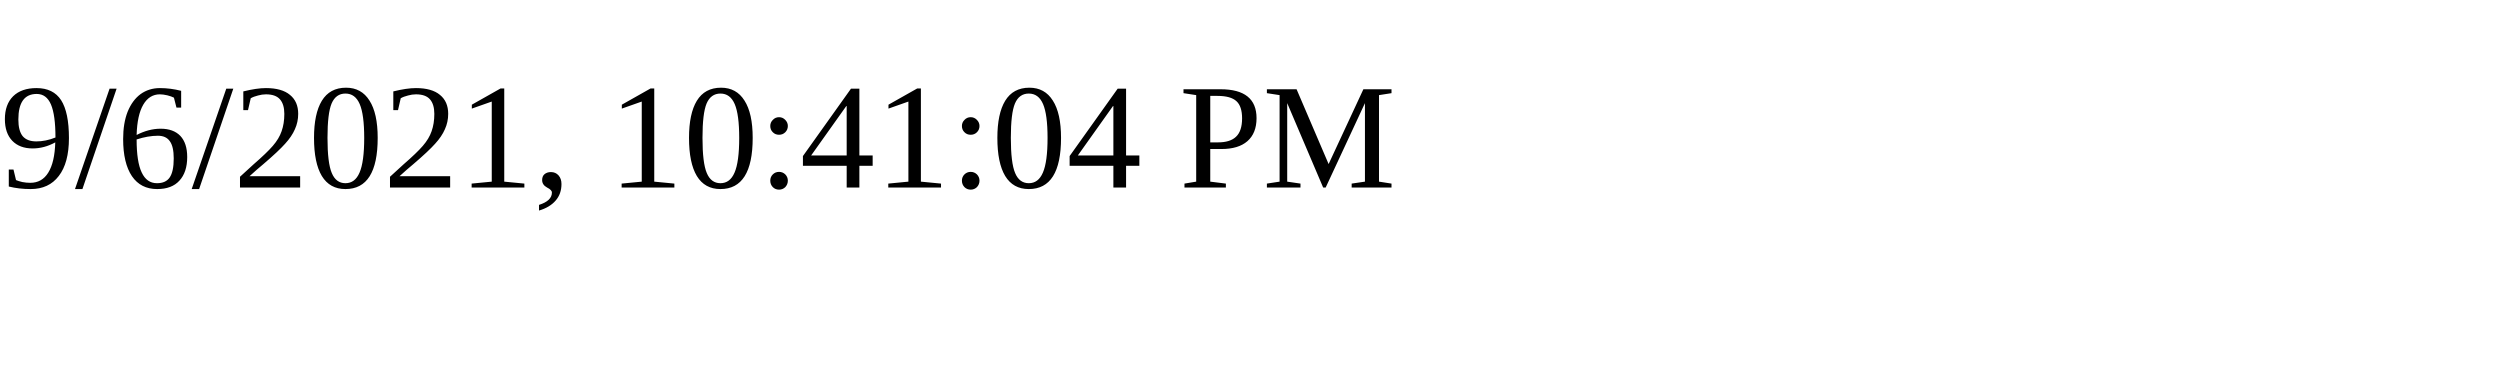
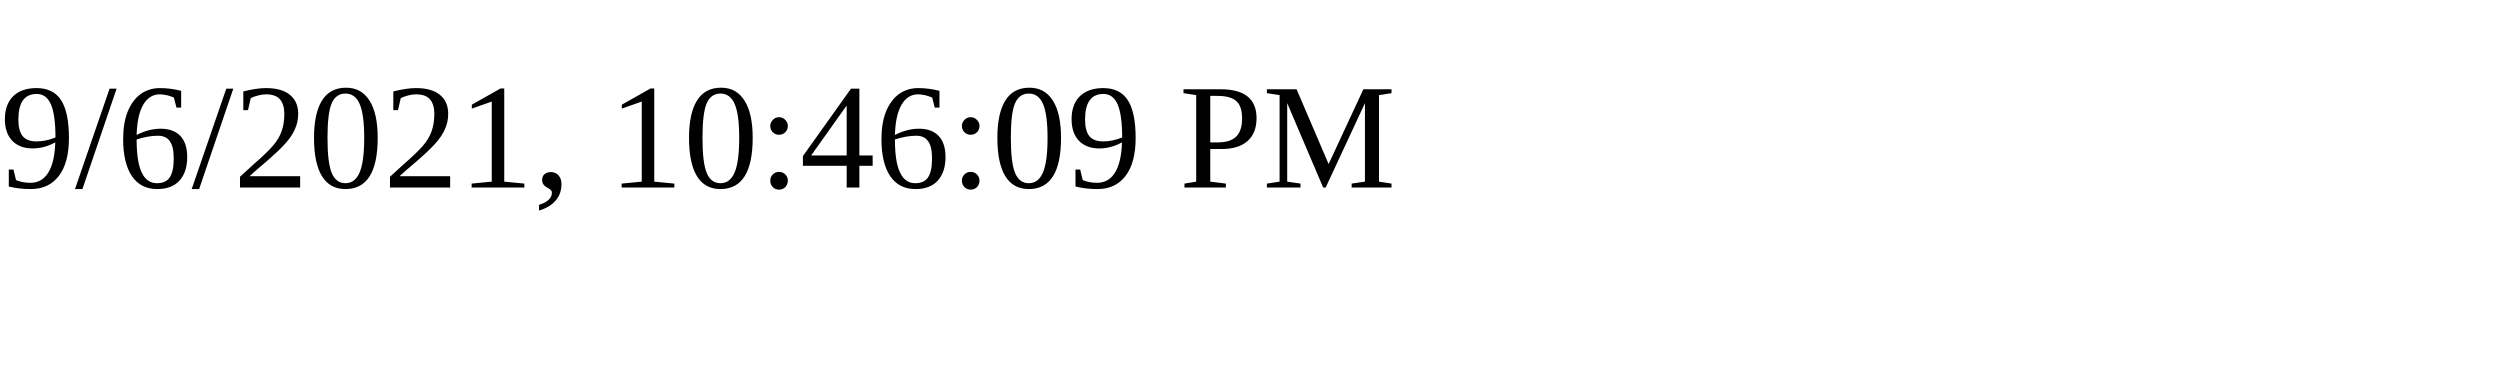
<svg xmlns="http://www.w3.org/2000/svg" height="30" width="200">
-   <text x="0" y="15">9/6/2021, 10:41:04 PM</text>
+   <text x="0" y="15">9/6/2021, 10:46:09 PM</text>
</svg>
